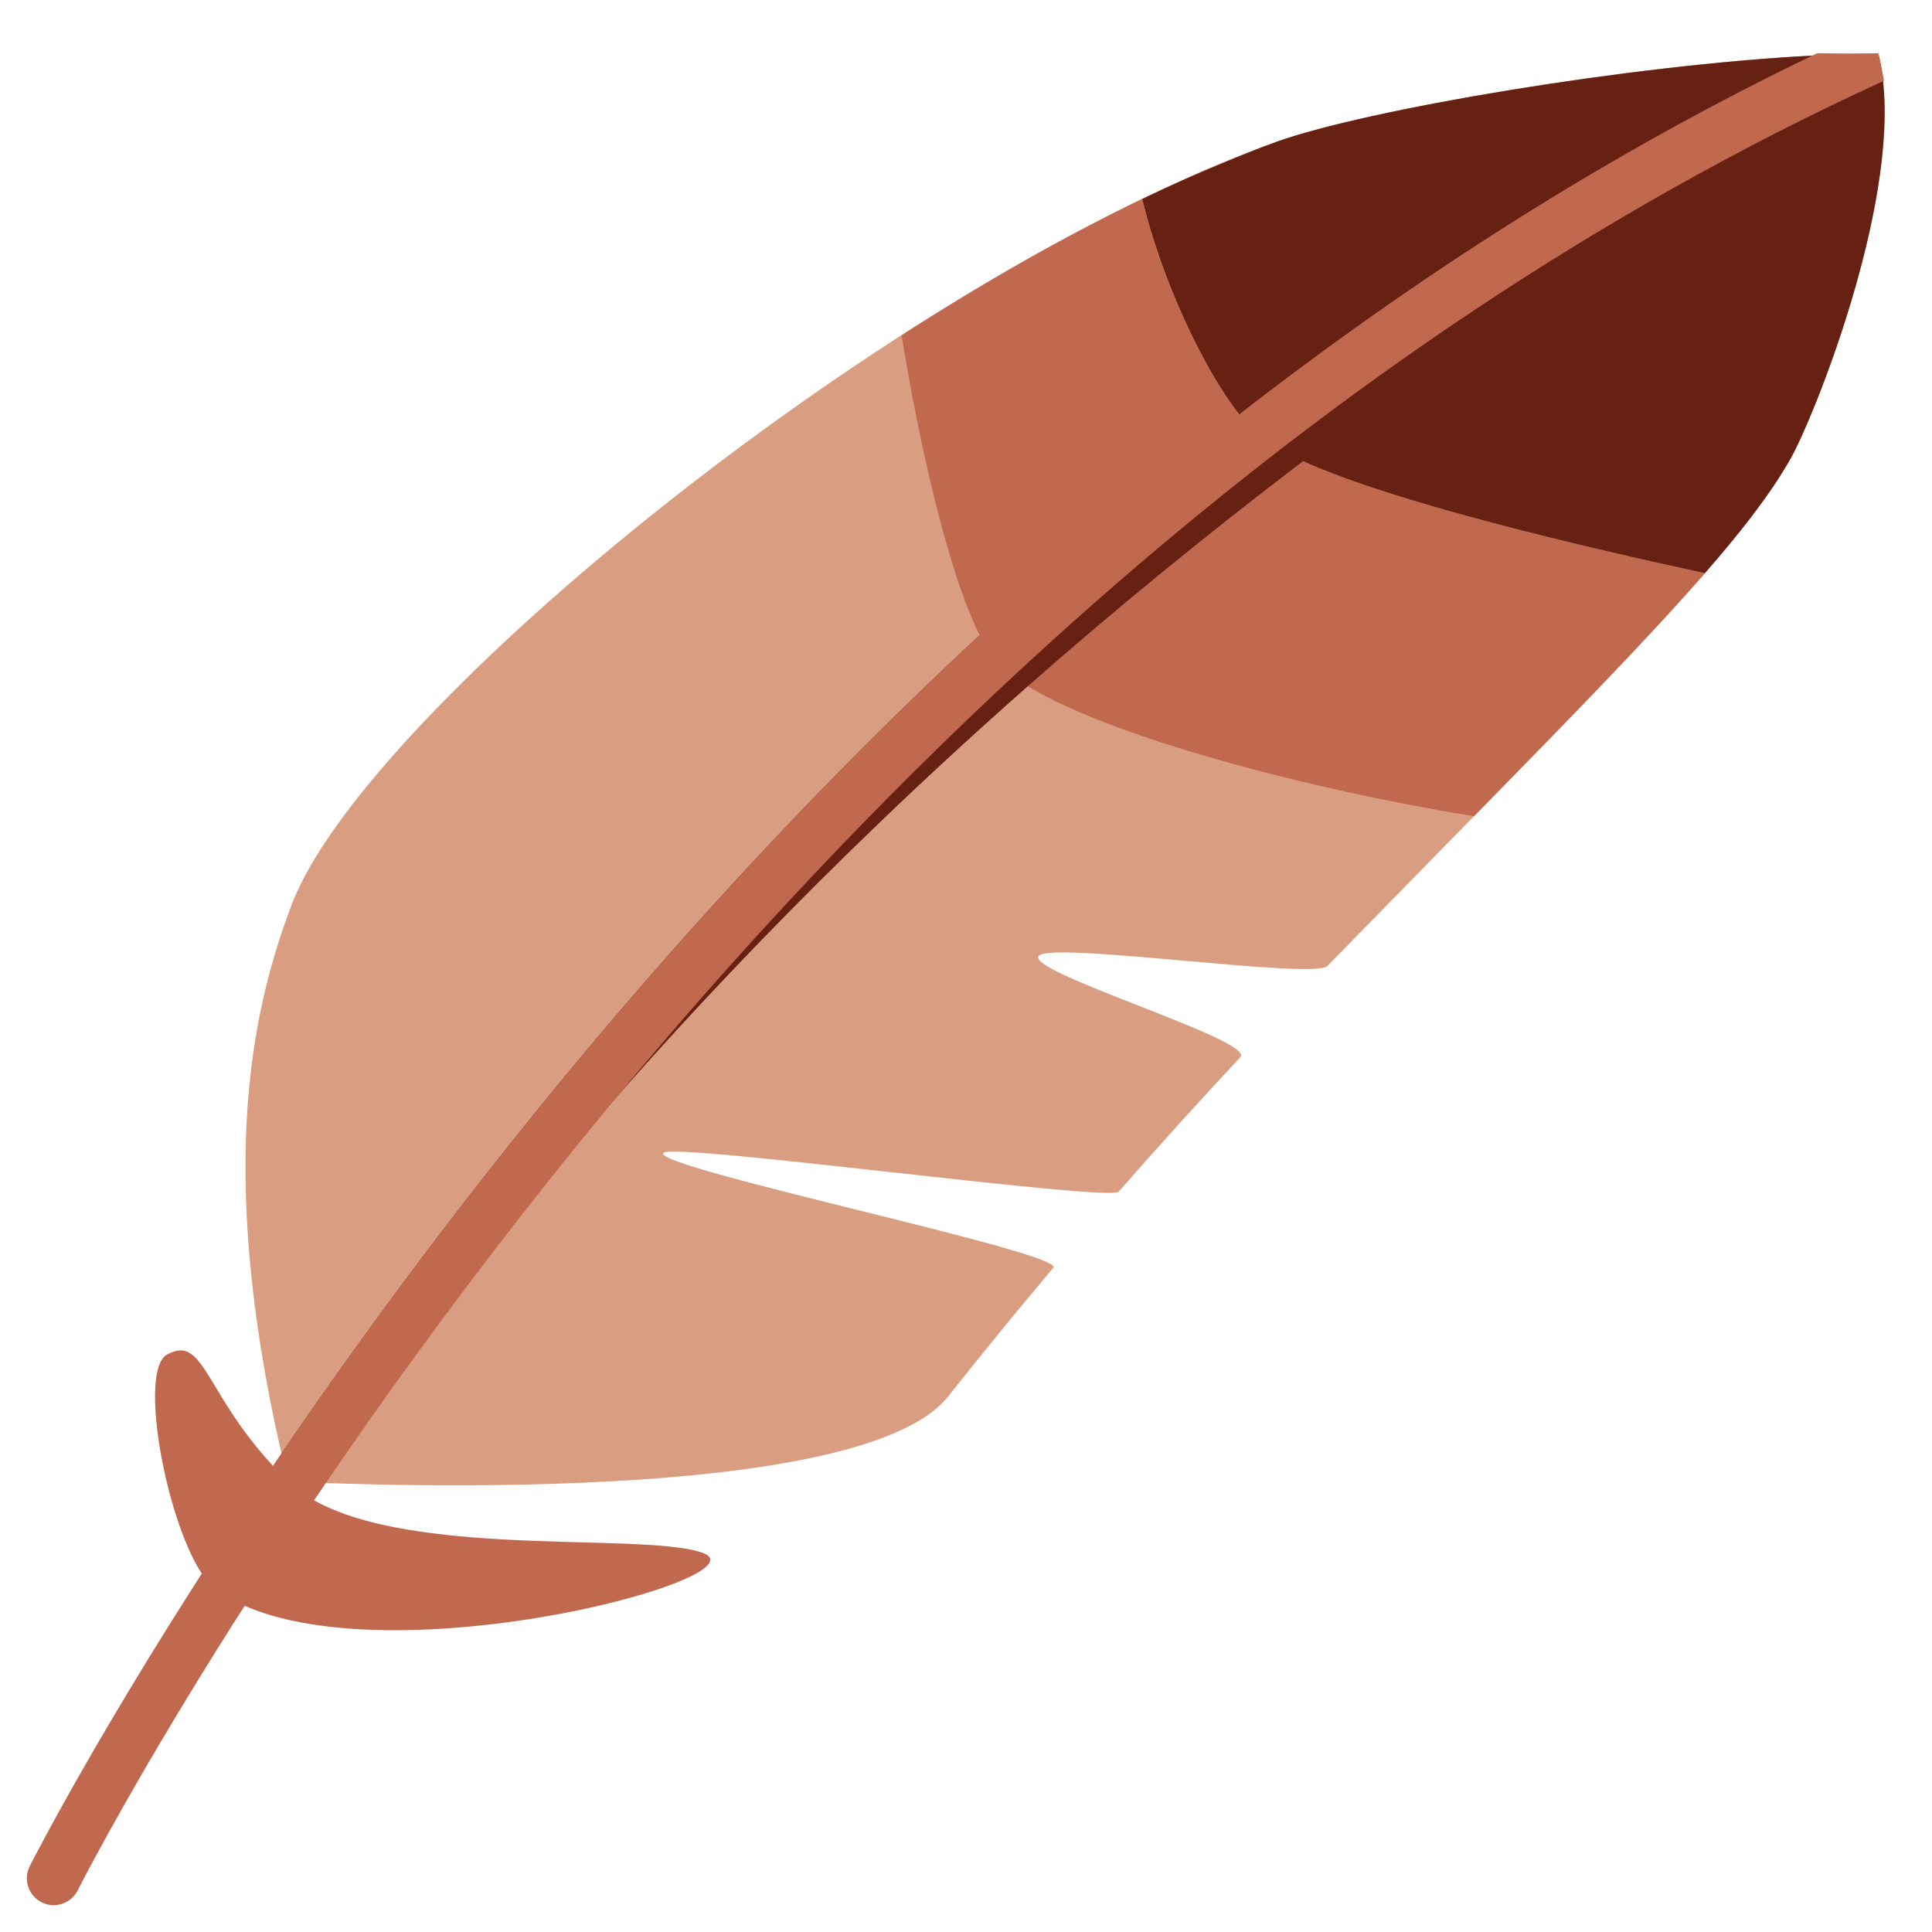
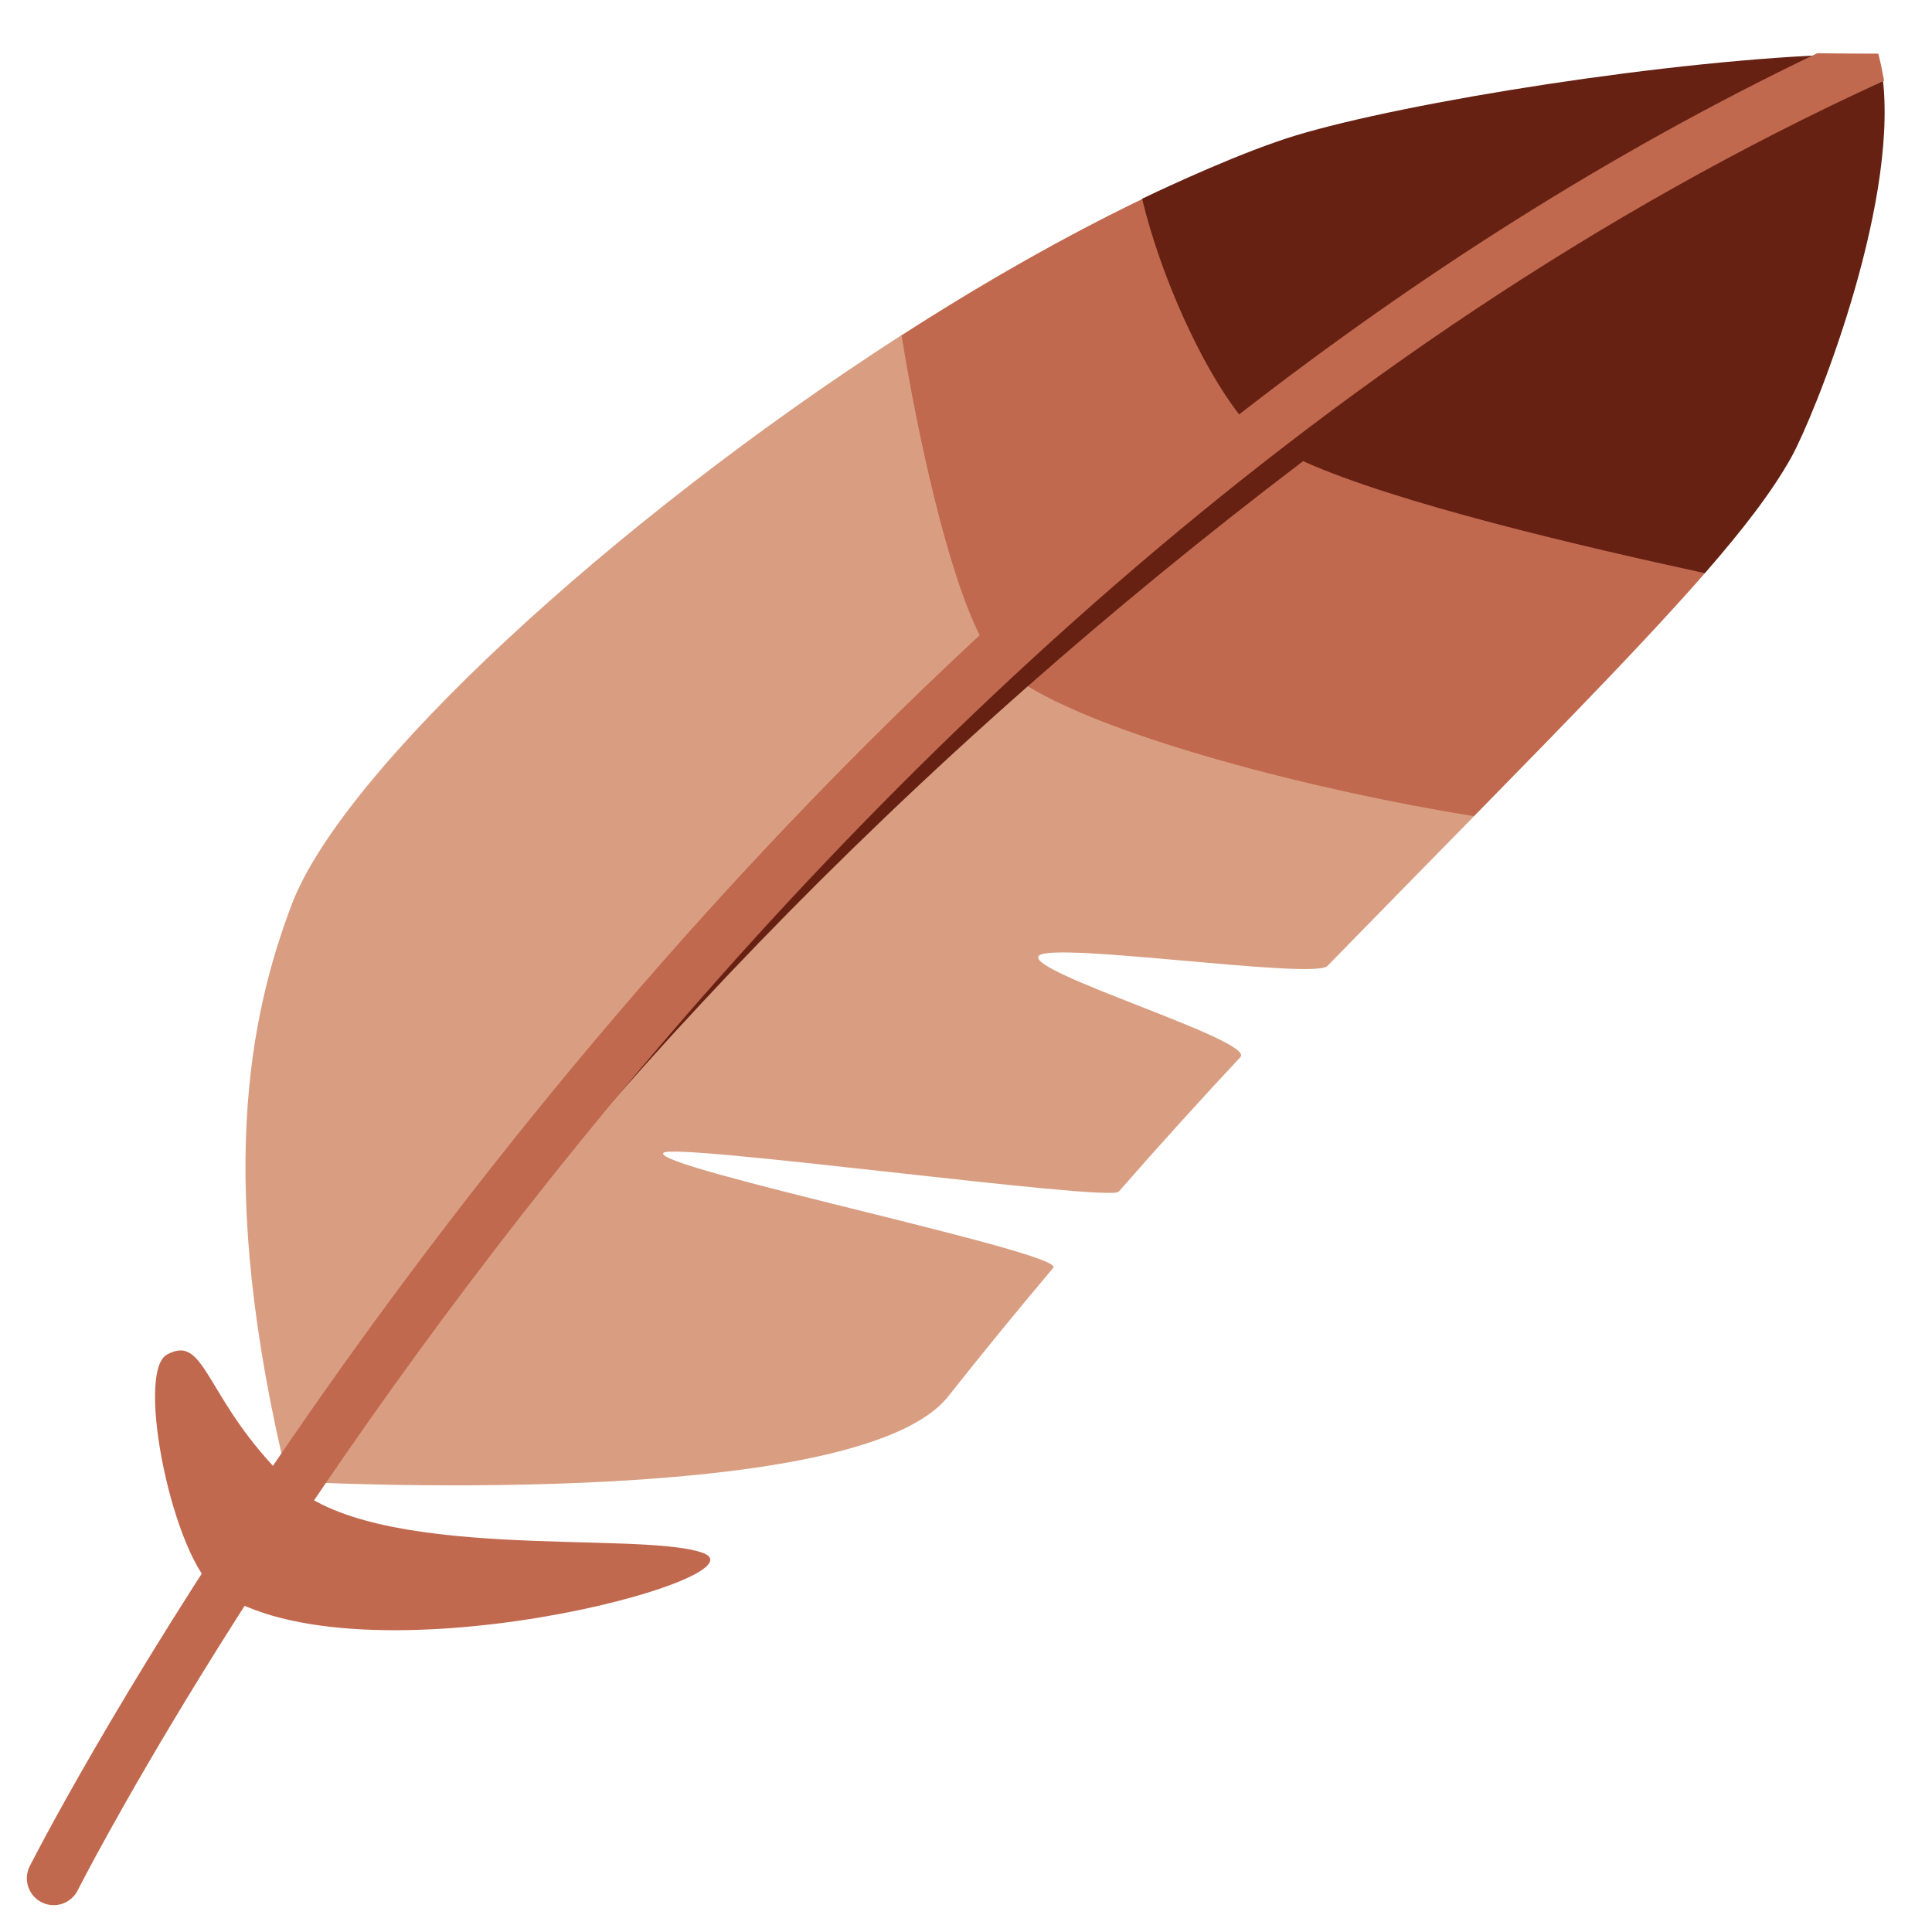
<svg xmlns="http://www.w3.org/2000/svg" viewBox="0 0 36 36">
-   <path fill="#C1694F" d="M4.048 29.644c-.811-.558-1.541-4.073-.936-4.404.738-.402.686.835 2.255 2.362 1.569 1.528 6.47.913 7.708 1.326 1.363.455-6.385 2.533-9.027.716z" />
-   <path fill="#D99E82" d="M5.367 27.603C4 22 4.655 18.919 5.433 16.861 6.8 13.24 16.699 5.169 23.8 2.637 25.678 1.967 31.62 1 35 1c.589 2.332-1.174 6.717-1.62 7.518-1.009 1.81-3.564 4.273-8.646 9.482-.252.258-5.119-.46-5.376-.191-.283.296 4.044 1.579 3.755 1.889-.738.79-1.495 1.624-2.268 2.507-.172.196-8.311-.923-8.484-.722-.232.27 7.501 1.862 7.266 2.14-.645.765-1.299 1.564-1.959 2.397-1.725 2.178-12.301 1.583-12.301 1.583z" />
-   <path fill="#C1694F" d="M19.15 12.787c1.588.966 5.331 1.943 8.316 2.422 1.898-1.937 3.299-3.378 4.302-4.529-2.259-.49-5.742-1.3-7.487-2.087l-.816-.403-4.872 4.17.557.427z" />
-   <path fill="#662113" d="M35.088 1.514c-.02-.179-.047-.352-.088-.514-.378 0-.792.014-1.225.036-3.438.178-8.307 1.006-9.975 1.601-.345.123-.702.27-1.059.418-.478.198-.964.416-1.459.654.356 1.481 1.126 3.144 1.807 4.013-1.703 1.323-3.317 2.704-4.836 4.115-5.655 5.248-10.021 10.872-13.005 15.242.04.174.076.344.12.524 0 0 .219.012.589.026 1.482-2.288 5.703-8.239 13.194-14.841 1.565-1.379 3.276-2.786 5.13-4.195 1.745.787 5.228 1.597 7.487 2.087.322-.369.606-.712.849-1.028.316-.412.569-.785.763-1.134.415-.746 1.969-4.594 1.708-7.004z" />
-   <path fill="#C1694F" d="M35 1c-.369 0-.751-.003-1.138-.008-3.915 1.874-7.509 4.194-10.772 6.73-.68-.87-1.451-2.532-1.807-4.013-1.467.708-2.987 1.575-4.484 2.539.309 1.911.852 4.377 1.455 5.589C6.827 22.441.638 34.605.553 34.776c-.124.247-.023.547.224.671.071.036.147.053.223.053.184 0 .36-.102.448-.276.119-.238 12.144-23.883 33.659-33.72-.032-.174-.066-.343-.107-.504z" />
+   <path d="M 5.367,27.603 c -1.367,-5.603 -0.712,-8.684 0.066,-10.742 c 0.948,-2.51 5.994,-7.158 11.367,-10.617 h10.666 v8.966 c -0.817,0.833 -1.725,1.758 -2.732,2.79 c -0.252,0.258 -5.119,-0.46 -5.376,-0.191 c -0.283,0.296 4.044,1.579 3.755,1.889 c -0.738,0.79 -1.495,1.624 -2.268,2.507 c -0.172,0.196 -8.311,-0.923 -8.484,-0.722 c -0.232,0.27 7.501,1.862 7.266,2.14 c -0.645,0.765 -1.299,1.564 -1.959,2.397 c -1.725,2.178 -12.301,1.583 -12.301,1.583 Z" fill="#D99E82" />
+   <path d="M 4.048,29.644 c -0.811,-0.558 -1.541,-4.073 -0.936,-4.404 c 0.738,-0.402 0.686,0.835 2.255,2.362 c 1.569,1.528 6.47,0.913 7.708,1.326 c 1.363,0.455 -6.385,2.533 -9.027,0.716 Z" fill="#C1694F" />
+   <path d="M 19.15,12.787 l -0.557,-0.427 l 1.747,-4.99 h9.25 l 2.178,3.31 c -1.003,1.151 -2.404,2.592 -4.302,4.529 c -2.985,-0.479 -6.728,-1.456 -8.316,-2.422 Z" fill="#C1694F" />
+   <path fill="#662113" d="M 24.281,8.593 v0 c 1.745,0.787 5.228,1.597 7.487,2.087 c 0.701,-0.803 1.254,-1.518 1.612,-2.162 c 0.415,-0.746 1.969,-4.594 1.708,-7.004 l -1.313,-0.478 c -3.438,0.178 -8.307,1.006 -9.975,1.601 c -1.096,0.377 -2.493,1.054 -2.518,1.066 v6.137 c -7.75,5.88 -15.325,17.789 -15.325,17.789 c 1.482,-2.288 5.703,-8.239 13.194,-14.841 c 1.565,-1.379 3.276,-2.786 5.13,-4.195 Z" />
+   <path d="M 35,1 c 0.041,0.161 0.075,0.33 0.107,0.504 c -21.515,9.837 -33.54,33.482 -33.659,33.72 c -0.088,0.174 -0.264,0.276 -0.448,0.276 c -0.076,0 -0.152,-0.017 -0.223,-0.053 c -0.247,-0.124 -0.348,-0.424 -0.224,-0.671 c 0.085,-0.171 6.274,-12.335 17.701,-22.939 c -0.603,-1.212 -1.146,-3.678 -1.455,-5.589 c 1.497,-0.964 3.017,-1.831 4.484,-2.539 c 0.356,1.481 1.127,3.143 1.807,4.013 c 3.263,-2.536 6.857,-4.856 10.772,-6.73 c 0.387,0.005 0.769,0.008 1.138,0.008 Z" fill="#C1694F" />
</svg>
